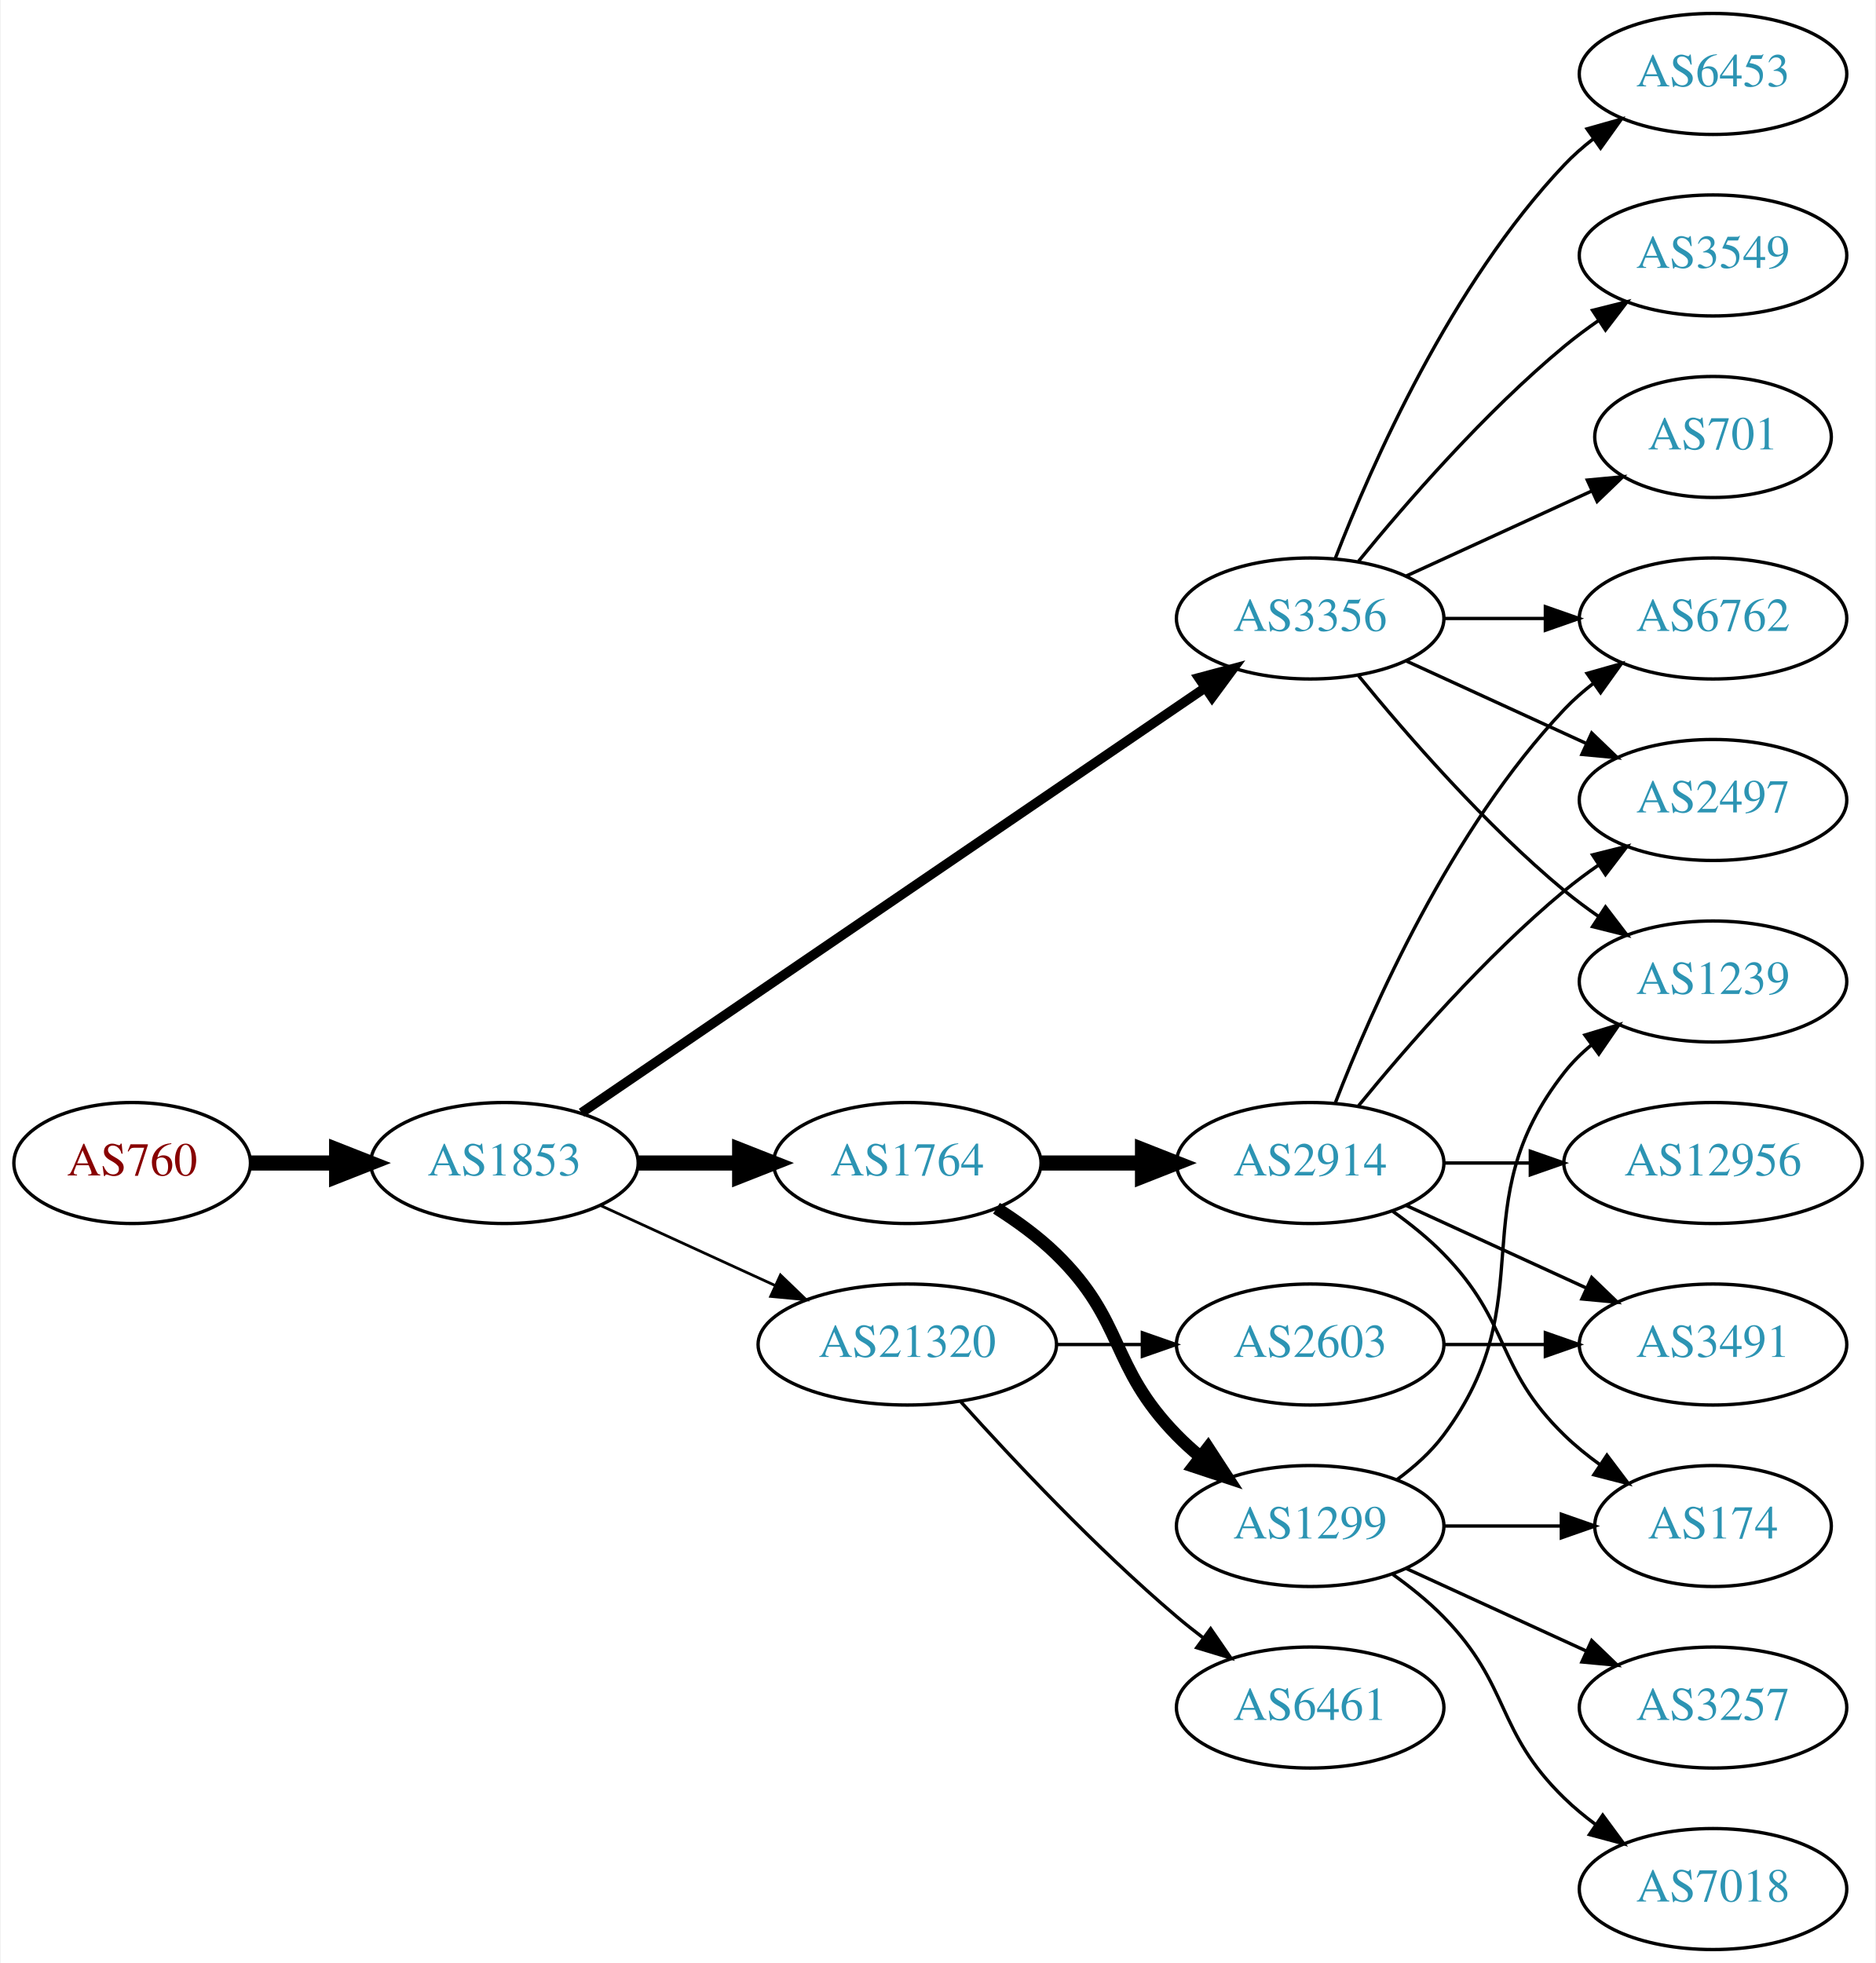
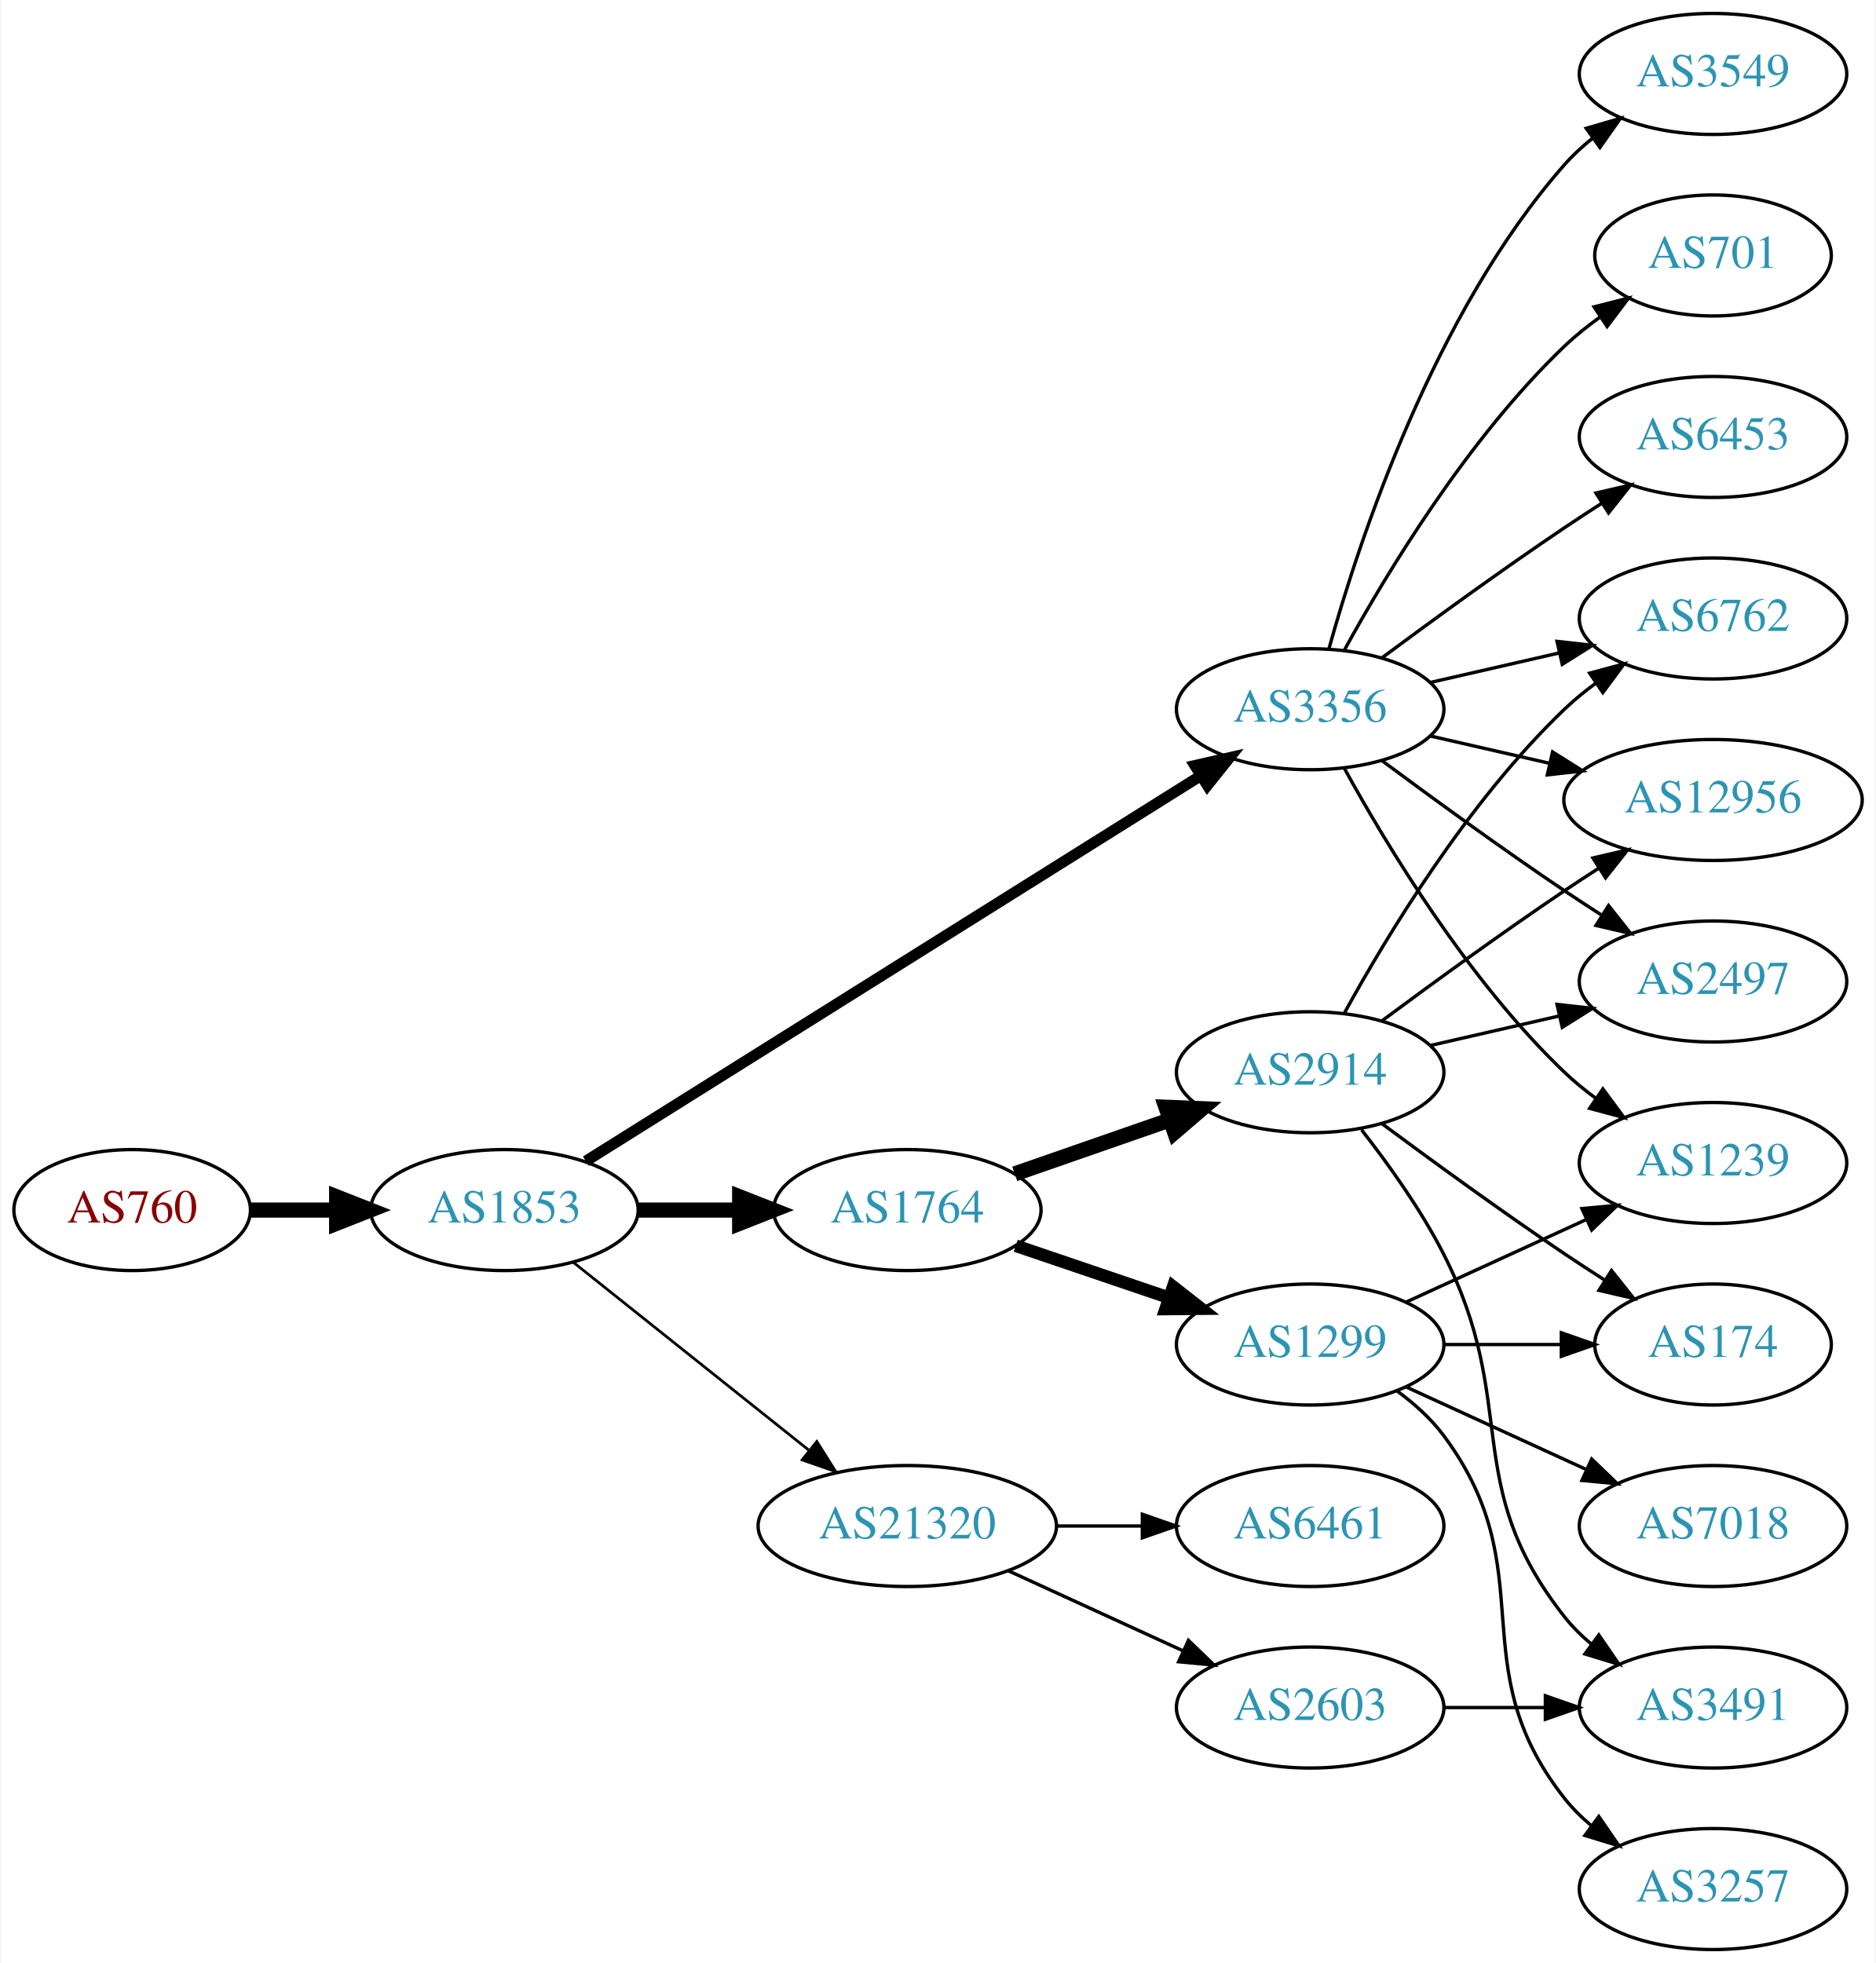
<svg xmlns="http://www.w3.org/2000/svg" xmlns:xlink="http://www.w3.org/1999/xlink" width="558pt" height="584pt" viewBox="0.00 0.00 557.56 584.00">
  <g id="graph0" class="graph" transform="scale(1 1) rotate(0) translate(4 580)">
    <polygon fill="white" stroke="none" points="-4,4 -4,-580 553.564,-580 553.564,4 -4,4" />
    <g id="node1" class="node">
      <g id="a_node1">
        <a xlink:href="/asn/760" xlink:title="AS760 ~ University of Vienna, Austria [AT]">
-           <ellipse fill="#ffffff" stroke="black" cx="35.097" cy="-234" rx="35.194" ry="18" />
-           <text text-anchor="middle" x="35.097" y="-230.3" font-family="Times,serif" font-size="14.00" fill="#880000">AS760</text>
+           <ellipse fill="#ffffff" stroke="black" cx="35.097" cy="-220" rx="35.194" ry="18" />
+           <text text-anchor="middle" x="35.097" y="-216.3" font-family="Times,serif" font-size="14.00" fill="#880000">AS760</text>
        </a>
      </g>
    </g>
    <g id="node2" class="node">
      <g id="a_node2">
        <a xlink:href="/asn/1853" xlink:title="AS1853 ~ ACOnet Backbone [AT]">
-           <ellipse fill="#ffffff" stroke="black" cx="145.84" cy="-234" rx="39.794" ry="18" />
-           <text text-anchor="middle" x="145.84" y="-230.3" font-family="Times,serif" font-size="14.00" fill="#2c94b3">AS1853</text>
+           <ellipse fill="#ffffff" stroke="black" cx="145.84" cy="-220" rx="39.794" ry="18" />
+           <text text-anchor="middle" x="145.84" y="-216.3" font-family="Times,serif" font-size="14.00" fill="#2c94b3">AS1853</text>
        </a>
      </g>
    </g>
    <g id="edge1" class="edge">
-       <path fill="none" stroke="black" stroke-width="4.5" d="M70.206,-234C78.353,-234 87.21,-234 95.881,-234" />
-       <polygon fill="black" stroke="black" stroke-width="4.5" points="95.921,-237.938 105.921,-234 95.921,-230.063 95.921,-237.938" />
+       <path fill="none" stroke="black" stroke-width="4.5" d="M70.206,-220C78.353,-220 87.21,-220 95.881,-220" />
+       <polygon fill="black" stroke="black" stroke-width="4.5" points="95.921,-223.938 105.921,-220 95.921,-216.063 95.921,-223.938" />
    </g>
    <g id="node3" class="node">
      <g id="a_node3">
        <a xlink:href="/asn/1764" xlink:title="AS1764 ~ NEXTLAYER-AS [AT]">
-           <ellipse fill="#ffffff" stroke="black" cx="265.683" cy="-234" rx="39.794" ry="18" />
-           <text text-anchor="middle" x="265.683" y="-230.3" font-family="Times,serif" font-size="14.00" fill="#2c94b3">AS1764</text>
+           <ellipse fill="#ffffff" stroke="black" cx="265.683" cy="-220" rx="39.794" ry="18" />
+           <text text-anchor="middle" x="265.683" y="-216.3" font-family="Times,serif" font-size="14.00" fill="#2c94b3">AS1764</text>
        </a>
      </g>
    </g>
    <g id="edge2" class="edge">
-       <path fill="none" stroke="black" stroke-width="4.5" d="M185.753,-234C195.306,-234 205.656,-234 215.619,-234" />
-       <polygon fill="black" stroke="black" stroke-width="4.5" points="215.811,-237.938 225.811,-234 215.811,-230.063 215.811,-237.938" />
+       <path fill="none" stroke="black" stroke-width="4.5" d="M185.753,-220C195.306,-220 205.656,-220 215.619,-220" />
+       <polygon fill="black" stroke="black" stroke-width="4.5" points="215.811,-223.938 225.811,-220 215.811,-216.063 215.811,-223.938" />
    </g>
    <g id="node4" class="node">
      <g id="a_node4">
        <a xlink:href="/asn/3356" xlink:title="AS3356 ~ Level 3 Parent, LLC [US]">
-           <ellipse fill="#ffffff" stroke="black" cx="385.525" cy="-396" rx="39.794" ry="18" />
-           <text text-anchor="middle" x="385.525" y="-392.3" font-family="Times,serif" font-size="14.00" fill="#2c94b3">AS3356</text>
+           <ellipse fill="#ffffff" stroke="black" cx="385.525" cy="-369" rx="39.794" ry="18" />
+           <text text-anchor="middle" x="385.525" y="-365.3" font-family="Times,serif" font-size="14.00" fill="#2c94b3">AS3356</text>
        </a>
      </g>
    </g>
    <g id="edge3" class="edge">
-       <path fill="none" stroke="black" stroke-width="2.864" d="M168.775,-248.95C211.402,-278.004 305.497,-342.136 354.117,-375.274" />
-       <polygon fill="black" stroke="black" stroke-width="2.864" points="352.409,-378.346 362.644,-381.086 356.352,-372.562 352.409,-378.346" />
+       <path fill="none" stroke="black" stroke-width="3.273" d="M170.063,-234.558C212.951,-261.443 304.609,-318.902 353.04,-349.262" />
+       <polygon fill="black" stroke="black" stroke-width="3.273" points="351.226,-352.256 361.558,-354.602 354.944,-346.325 351.226,-352.256" />
    </g>
    <g id="node5" class="node">
      <g id="a_node5">
        <a xlink:href="/asn/21320" xlink:title="AS21320 ~ GEANT Vereniging [EU]">
-           <ellipse fill="#ffffff" stroke="black" cx="265.683" cy="-180" rx="44.393" ry="18" />
-           <text text-anchor="middle" x="265.683" y="-176.3" font-family="Times,serif" font-size="14.00" fill="#2c94b3">AS21320</text>
+           <ellipse fill="#ffffff" stroke="black" cx="265.683" cy="-126" rx="44.393" ry="18" />
+           <text text-anchor="middle" x="265.683" y="-122.3" font-family="Times,serif" font-size="14.00" fill="#2c94b3">AS21320</text>
        </a>
      </g>
    </g>
    <g id="edge4" class="edge">
-       <path fill="none" stroke="black" stroke-width="0.818" d="M174.469,-221.339C189.967,-214.238 209.534,-205.272 226.48,-197.506" />
-       <polygon fill="black" stroke="black" stroke-width="0.818" points="227.95,-200.683 235.583,-193.335 225.034,-194.319 227.95,-200.683" />
+       <path fill="none" stroke="black" stroke-width="0.818" d="M166.3,-204.478C185.429,-189.219 214.828,-165.768 236.51,-148.473" />
+       <polygon fill="black" stroke="black" stroke-width="0.818" points="238.769,-151.148 244.404,-142.176 234.404,-145.676 238.769,-151.148" />
    </g>
    <g id="node6" class="node">
      <g id="a_node6">
        <a xlink:href="/asn/1299" xlink:title="AS1299 ~ Telia Carrier [EU]">
-           <ellipse fill="#ffffff" stroke="black" cx="385.525" cy="-126" rx="39.794" ry="18" />
-           <text text-anchor="middle" x="385.525" y="-122.3" font-family="Times,serif" font-size="14.00" fill="#2c94b3">AS1299</text>
+           <ellipse fill="#ffffff" stroke="black" cx="385.525" cy="-180" rx="39.794" ry="18" />
+           <text text-anchor="middle" x="385.525" y="-176.3" font-family="Times,serif" font-size="14.00" fill="#2c94b3">AS1299</text>
        </a>
      </g>
    </g>
    <g id="edge5" class="edge">
-       <path fill="none" stroke="black" stroke-width="3.75" d="M292.212,-220.538C298.375,-216.638 304.676,-212.052 309.879,-207 330.572,-186.906 325.706,-173.617 345.879,-153 347.972,-150.861 350.255,-148.782 352.632,-146.79" />
-       <polygon fill="black" stroke="black" stroke-width="3.75" points="355.15,-149.268 360.931,-140.389 350.875,-143.725 355.15,-149.268" />
+       <path fill="none" stroke="black" stroke-width="3.75" d="M297.953,-209.386C311.937,-204.639 328.607,-198.981 343.569,-193.902" />
+       <polygon fill="black" stroke="black" stroke-width="3.75" points="344.765,-197.192 353.109,-190.664 342.515,-190.564 344.765,-197.192" />
    </g>
    <g id="node7" class="node">
      <g id="a_node7">
        <a xlink:href="/asn/2914" xlink:title="AS2914 ~ NTT America, Inc. [US]">
-           <ellipse fill="#ffffff" stroke="black" cx="385.525" cy="-234" rx="39.794" ry="18" />
-           <text text-anchor="middle" x="385.525" y="-230.3" font-family="Times,serif" font-size="14.00" fill="#2c94b3">AS2914</text>
+           <ellipse fill="#ffffff" stroke="black" cx="385.525" cy="-261" rx="39.794" ry="18" />
+           <text text-anchor="middle" x="385.525" y="-257.3" font-family="Times,serif" font-size="14.00" fill="#2c94b3">AS2914</text>
        </a>
      </g>
    </g>
    <g id="edge6" class="edge">
-       <path fill="none" stroke="black" stroke-width="4.5" d="M305.595,-234C315.149,-234 325.498,-234 335.461,-234" />
-       <polygon fill="black" stroke="black" stroke-width="4.5" points="335.654,-237.938 345.654,-234 335.654,-230.063 335.654,-237.938" />
+       <path fill="none" stroke="black" stroke-width="4.5" d="M297.645,-230.772C311.741,-235.677 328.618,-241.548 343.731,-246.807" />
+       <polygon fill="black" stroke="black" stroke-width="4.5" points="342.623,-250.59 353.361,-250.157 345.21,-243.152 342.623,-250.59" />
    </g>
    <g id="node8" class="node">
      <g id="a_node8">
        <a xlink:href="/asn/2497" xlink:title="AS2497 ~ Internet Initiative Japan Inc. [JP]">
-           <ellipse fill="#ffffff" stroke="black" cx="505.368" cy="-342" rx="39.794" ry="18" />
-           <text text-anchor="middle" x="505.368" y="-338.3" font-family="Times,serif" font-size="14.00" fill="#2c94b3">AS2497</text>
+           <ellipse fill="#ffffff" stroke="black" cx="505.368" cy="-288" rx="39.794" ry="18" />
+           <text text-anchor="middle" x="505.368" y="-284.3" font-family="Times,serif" font-size="14.00" fill="#2c94b3">AS2497</text>
        </a>
      </g>
    </g>
    <g id="edge7" class="edge">
-       <path fill="none" stroke="black" d="M414.154,-383.339C430.111,-376.027 450.382,-366.739 467.664,-358.819" />
-       <polygon fill="black" stroke="black" points="469.279,-361.929 476.912,-354.581 466.363,-355.565 469.279,-361.929" />
+       <path fill="none" stroke="black" d="M406.856,-353.723C421.718,-342.696 442.463,-327.593 461.172,-315 464.721,-312.611 468.471,-310.161 472.22,-307.758" />
+       <polygon fill="black" stroke="black" points="474.288,-310.591 480.868,-302.288 470.546,-304.675 474.288,-310.591" />
    </g>
    <g id="node9" class="node">
      <g id="a_node9">
+         <a xlink:href="/asn/3549" xlink:title="AS3549 ~ Level 3 Parent, LLC [US]">
+           <ellipse fill="#ffffff" stroke="black" cx="505.368" cy="-558" rx="39.794" ry="18" />
+           <text text-anchor="middle" x="505.368" y="-554.3" font-family="Times,serif" font-size="14.00" fill="#2c94b3">AS3549</text>
+         </a>
+       </g>
+     </g>
+     <g id="edge8" class="edge">
+       <path fill="none" stroke="black" d="M391.098,-386.946C400.004,-418.995 422.288,-486.842 461.172,-531 463.656,-533.821 466.506,-536.449 469.531,-538.871" />
+       <polygon fill="black" stroke="black" points="467.648,-541.828 477.82,-544.791 471.717,-536.131 467.648,-541.828" />
+     </g>
+     <g id="node10" class="node">
+       <g id="a_node10">
        <a xlink:href="/asn/6762" xlink:title="AS6762 ~ TELECOM ITALIA SPARKLE S.p.A. [IT]">
          <ellipse fill="#ffffff" stroke="black" cx="505.368" cy="-396" rx="39.794" ry="18" />
          <text text-anchor="middle" x="505.368" y="-392.3" font-family="Times,serif" font-size="14.00" fill="#2c94b3">AS6762</text>
        </a>
      </g>
    </g>
-     <g id="edge8" class="edge">
-       <path fill="none" stroke="black" d="M425.438,-396C434.991,-396 445.341,-396 455.304,-396" />
-       <polygon fill="black" stroke="black" points="455.496,-399.5 465.496,-396 455.496,-392.5 455.496,-399.5" />
-     </g>
-     <g id="node10" class="node">
-       <g id="a_node10">
-         <a xlink:href="/asn/6453" xlink:title="AS6453 ~ TATA COMMUNICATIONS (AMERICA) INC [US]">
-           <ellipse fill="#ffffff" stroke="black" cx="505.368" cy="-558" rx="39.794" ry="18" />
-           <text text-anchor="middle" x="505.368" y="-554.3" font-family="Times,serif" font-size="14.00" fill="#2c94b3">AS6453</text>
-         </a>
-       </g>
-     </g>
    <g id="edge9" class="edge">
-       <path fill="none" stroke="black" d="M393.048,-413.994C403.799,-441.728 427.456,-495.429 461.172,-531 463.757,-533.728 466.675,-536.294 469.743,-538.677" />
-       <polygon fill="black" stroke="black" points="467.897,-541.658 478.092,-544.543 471.922,-535.93 467.897,-541.658" />
+       <path fill="none" stroke="black" d="M421.245,-376.955C433.245,-379.704 446.865,-382.825 459.558,-385.733" />
+       <polygon fill="black" stroke="black" points="458.96,-389.187 469.49,-388.009 460.524,-382.364 458.96,-389.187" />
    </g>
    <g id="node11" class="node">
      <g id="a_node11">
-         <a xlink:href="/asn/3549" xlink:title="AS3549 ~ Level 3 Parent, LLC [US]">
-           <ellipse fill="#ffffff" stroke="black" cx="505.368" cy="-504" rx="39.794" ry="18" />
-           <text text-anchor="middle" x="505.368" y="-500.3" font-family="Times,serif" font-size="14.00" fill="#2c94b3">AS3549</text>
+         <a xlink:href="/asn/701" xlink:title="AS701 ~ UUNET [US]">
+           <ellipse fill="#ffffff" stroke="black" cx="505.368" cy="-504" rx="35.194" ry="18" />
+           <text text-anchor="middle" x="505.368" y="-500.3" font-family="Times,serif" font-size="14.00" fill="#2c94b3">AS701</text>
        </a>
      </g>
    </g>
    <g id="edge10" class="edge">
-       <path fill="none" stroke="black" d="M399.944,-413.065C414.059,-430.375 437.474,-457.345 461.172,-477 464.388,-479.668 467.889,-482.27 471.459,-484.741" />
-       <polygon fill="black" stroke="black" points="469.537,-487.666 479.816,-490.236 473.383,-481.817 469.537,-487.666" />
+       <path fill="none" stroke="black" d="M395.767,-386.713C408.312,-409.561 432.489,-449.611 461.172,-477 464.426,-480.107 468.093,-483.046 471.879,-485.76" />
+       <polygon fill="black" stroke="black" points="469.982,-488.701 480.247,-491.322 473.857,-482.872 469.982,-488.701" />
    </g>
    <g id="node12" class="node">
      <g id="a_node12">
-         <a xlink:href="/asn/1239" xlink:title="AS1239 ~ Sprint [US]">
-           <ellipse fill="#ffffff" stroke="black" cx="505.368" cy="-288" rx="39.794" ry="18" />
-           <text text-anchor="middle" x="505.368" y="-284.3" font-family="Times,serif" font-size="14.00" fill="#2c94b3">AS1239</text>
+         <a xlink:href="/asn/12956" xlink:title="AS12956 ~ TELXIUS [ES]">
+           <ellipse fill="#ffffff" stroke="black" cx="505.368" cy="-342" rx="44.393" ry="18" />
+           <text text-anchor="middle" x="505.368" y="-338.3" font-family="Times,serif" font-size="14.00" fill="#2c94b3">AS12956</text>
        </a>
      </g>
    </g>
    <g id="edge11" class="edge">
-       <path fill="none" stroke="black" d="M399.944,-378.935C414.059,-361.625 437.474,-334.655 461.172,-315 464.388,-312.332 467.889,-309.73 471.459,-307.259" />
-       <polygon fill="black" stroke="black" points="473.383,-310.183 479.816,-301.764 469.537,-304.334 473.383,-310.183" />
+       <path fill="none" stroke="black" d="M421.245,-361.045C432.383,-358.493 444.918,-355.621 456.811,-352.896" />
+       <polygon fill="black" stroke="black" points="457.64,-356.297 466.606,-350.652 456.077,-349.474 457.64,-356.297" />
    </g>
    <g id="node13" class="node">
      <g id="a_node13">
-         <a xlink:href="/asn/701" xlink:title="AS701 ~ UUNET [US]">
-           <ellipse fill="#ffffff" stroke="black" cx="505.368" cy="-450" rx="35.194" ry="18" />
-           <text text-anchor="middle" x="505.368" y="-446.3" font-family="Times,serif" font-size="14.00" fill="#2c94b3">AS701</text>
+         <a xlink:href="/asn/6453" xlink:title="AS6453 ~ TATA COMMUNICATIONS (AMERICA) INC [US]">
+           <ellipse fill="#ffffff" stroke="black" cx="505.368" cy="-450" rx="39.794" ry="18" />
+           <text text-anchor="middle" x="505.368" y="-446.3" font-family="Times,serif" font-size="14.00" fill="#2c94b3">AS6453</text>
        </a>
      </g>
    </g>
    <g id="edge12" class="edge">
-       <path fill="none" stroke="black" d="M414.154,-408.661C430.57,-416.183 451.552,-425.798 469.149,-433.861" />
-       <polygon fill="black" stroke="black" points="467.977,-437.174 478.526,-438.158 470.893,-430.811 467.977,-437.174" />
+       <path fill="none" stroke="black" d="M406.856,-384.277C421.718,-395.304 442.463,-410.407 461.172,-423 464.721,-425.389 468.471,-427.839 472.22,-430.242" />
+       <polygon fill="black" stroke="black" points="470.546,-433.325 480.868,-435.712 474.288,-427.409 470.546,-433.325" />
+     </g>
+     <g id="node14" class="node">
+       <g id="a_node14">
+         <a xlink:href="/asn/1239" xlink:title="AS1239 ~ Sprint [US]">
+           <ellipse fill="#ffffff" stroke="black" cx="505.368" cy="-234" rx="39.794" ry="18" />
+           <text text-anchor="middle" x="505.368" y="-230.3" font-family="Times,serif" font-size="14.00" fill="#2c94b3">AS1239</text>
+         </a>
+       </g>
+     </g>
+     <g id="edge13" class="edge">
+       <path fill="none" stroke="black" d="M395.767,-351.287C408.312,-328.439 432.489,-288.389 461.172,-261 464.04,-258.261 467.229,-255.653 470.538,-253.215" />
+       <polygon fill="black" stroke="black" points="472.601,-256.044 478.897,-247.523 468.662,-250.258 472.601,-256.044" />
+     </g>
+     <g id="node19" class="node">
+       <g id="a_node19">
+         <a xlink:href="/asn/2603" xlink:title="AS2603 ~ NORDUnet [NO]">
+           <ellipse fill="#ffffff" stroke="black" cx="385.525" cy="-72" rx="39.794" ry="18" />
+           <text text-anchor="middle" x="385.525" y="-68.3" font-family="Times,serif" font-size="14.00" fill="#2c94b3">AS2603</text>
+         </a>
+       </g>
+     </g>
+     <g id="edge23" class="edge">
+       <path fill="none" stroke="black" d="M295.812,-112.652C311.424,-105.498 330.821,-96.609 347.493,-88.969" />
+       <polygon fill="black" stroke="black" points="349.312,-91.986 356.945,-84.638 346.396,-85.622 349.312,-91.986" />
+     </g>
+     <g id="node20" class="node">
+       <g id="a_node20">
+         <a xlink:href="/asn/6461" xlink:title="AS6461 ~ Zayo Bandwidth [US]">
+           <ellipse fill="#ffffff" stroke="black" cx="385.525" cy="-126" rx="39.794" ry="18" />
+           <text text-anchor="middle" x="385.525" y="-122.3" font-family="Times,serif" font-size="14.00" fill="#2c94b3">AS6461</text>
+         </a>
+       </g>
+     </g>
+     <g id="edge24" class="edge">
+       <path fill="none" stroke="black" d="M309.894,-126C318.206,-126 326.969,-126 335.452,-126" />
+       <polygon fill="black" stroke="black" points="335.61,-129.5 345.61,-126 335.61,-122.5 335.61,-129.5" />
+     </g>
+     <g id="edge15" class="edge">
+       <path fill="none" stroke="black" d="M414.154,-192.661C430.111,-199.973 450.382,-209.261 467.664,-217.181" />
+       <polygon fill="black" stroke="black" points="466.363,-220.435 476.912,-221.419 469.279,-214.071 466.363,-220.435" />
+     </g>
+     <g id="node15" class="node">
+       <g id="a_node15">
+         <a xlink:href="/asn/3257" xlink:title="AS3257 ~ GTT [DE]">
+           <ellipse fill="#ffffff" stroke="black" cx="505.368" cy="-18" rx="39.794" ry="18" />
+           <text text-anchor="middle" x="505.368" y="-14.3" font-family="Times,serif" font-size="14.00" fill="#2c94b3">AS3257</text>
+         </a>
+       </g>
+     </g>
+     <g id="edge14" class="edge">
+       <path fill="none" stroke="black" d="M411.456,-166.118C416.532,-162.389 421.45,-157.984 425.172,-153 455.443,-112.458 429.873,-84.754 461.172,-45 463.497,-42.047 466.241,-39.33 469.2,-36.853" />
+       <polygon fill="black" stroke="black" points="471.392,-39.585 477.396,-30.855 467.259,-33.936 471.392,-39.585" />
+     </g>
+     <g id="node16" class="node">
+       <g id="a_node16">
+         <a xlink:href="/asn/174" xlink:title="AS174 ~ Cogent Communications [US]">
+           <ellipse fill="#ffffff" stroke="black" cx="505.368" cy="-180" rx="35.194" ry="18" />
+           <text text-anchor="middle" x="505.368" y="-176.3" font-family="Times,serif" font-size="14.00" fill="#2c94b3">AS174</text>
+         </a>
+       </g>
+     </g>
+     <g id="edge16" class="edge">
+       <path fill="none" stroke="black" d="M425.438,-180C436.525,-180 448.684,-180 460.067,-180" />
+       <polygon fill="black" stroke="black" points="460.248,-183.5 470.248,-180 460.248,-176.5 460.248,-183.5" />
    </g>
    <g id="node17" class="node">
      <g id="a_node17">
-         <a xlink:href="/asn/6461" xlink:title="AS6461 ~ Zayo Bandwidth [US]">
-           <ellipse fill="#ffffff" stroke="black" cx="385.525" cy="-72" rx="39.794" ry="18" />
-           <text text-anchor="middle" x="385.525" y="-68.3" font-family="Times,serif" font-size="14.00" fill="#2c94b3">AS6461</text>
+         <a xlink:href="/asn/7018" xlink:title="AS7018 ~ AT&amp;T Services, Inc. [US]">
+           <ellipse fill="#ffffff" stroke="black" cx="505.368" cy="-126" rx="39.794" ry="18" />
+           <text text-anchor="middle" x="505.368" y="-122.3" font-family="Times,serif" font-size="14.00" fill="#2c94b3">AS7018</text>
        </a>
      </g>
    </g>
    <g id="edge17" class="edge">
-       <path fill="none" stroke="black" d="M281.615,-162.956C296.941,-145.903 321.877,-119.35 345.879,-99 348.376,-96.883 351.036,-94.768 353.748,-92.707" />
-       <polygon fill="black" stroke="black" points="355.914,-95.459 361.924,-86.734 351.785,-89.806 355.914,-95.459" />
+       <path fill="none" stroke="black" d="M414.154,-167.339C430.111,-160.027 450.382,-150.739 467.664,-142.819" />
+       <polygon fill="black" stroke="black" points="469.279,-145.929 476.912,-138.581 466.363,-139.565 469.279,-145.929" />
+     </g>
+     <g id="edge21" class="edge">
+       <path fill="none" stroke="black" d="M421.245,-268.955C433.245,-271.704 446.865,-274.825 459.558,-277.733" />
+       <polygon fill="black" stroke="black" points="458.96,-281.187 469.49,-280.009 460.524,-274.364 458.96,-281.187" />
+     </g>
+     <g id="edge19" class="edge">
+       <path fill="none" stroke="black" d="M395.767,-278.713C408.312,-301.561 432.489,-341.611 461.172,-369 464.04,-371.739 467.229,-374.347 470.538,-376.785" />
+       <polygon fill="black" stroke="black" points="468.662,-379.742 478.897,-382.477 472.601,-373.956 468.662,-379.742" />
+     </g>
+     <g id="edge20" class="edge">
+       <path fill="none" stroke="black" d="M406.856,-276.277C421.718,-287.304 442.463,-302.407 461.172,-315 464.462,-317.215 467.925,-319.482 471.399,-321.715" />
+       <polygon fill="black" stroke="black" points="469.647,-324.748 479.966,-327.148 473.396,-318.837 469.647,-324.748" />
+     </g>
+     <g id="edge22" class="edge">
+       <path fill="none" stroke="black" d="M406.856,-245.723C421.718,-234.696 442.463,-219.593 461.172,-207 464.989,-204.431 469.039,-201.79 473.07,-199.214" />
+       <polygon fill="black" stroke="black" points="475.174,-202.025 481.764,-193.729 471.439,-196.105 475.174,-202.025" />
    </g>
    <g id="node18" class="node">
      <g id="a_node18">
-         <a xlink:href="/asn/2603" xlink:title="AS2603 ~ NORDUnet [NO]">
-           <ellipse fill="#ffffff" stroke="black" cx="385.525" cy="-180" rx="39.794" ry="18" />
-           <text text-anchor="middle" x="385.525" y="-176.3" font-family="Times,serif" font-size="14.00" fill="#2c94b3">AS2603</text>
+         <a xlink:href="/asn/3491" xlink:title="AS3491 ~ PCCW Global, Inc. [US]">
+           <ellipse fill="#ffffff" stroke="black" cx="505.368" cy="-72" rx="39.794" ry="18" />
+           <text text-anchor="middle" x="505.368" y="-68.3" font-family="Times,serif" font-size="14.00" fill="#2c94b3">AS3491</text>
        </a>
      </g>
    </g>
    <g id="edge18" class="edge">
-       <path fill="none" stroke="black" d="M309.894,-180C318.206,-180 326.969,-180 335.452,-180" />
-       <polygon fill="black" stroke="black" points="335.61,-183.5 345.61,-180 335.61,-176.5 335.61,-183.5" />
-     </g>
-     <g id="edge15" class="edge">
-       <path fill="none" stroke="black" d="M411.456,-139.882C416.532,-143.611 421.45,-148.016 425.172,-153 455.443,-193.542 429.873,-221.246 461.172,-261 463.497,-263.953 466.241,-266.67 469.2,-269.147" />
-       <polygon fill="black" stroke="black" points="467.259,-272.064 477.396,-275.145 471.392,-266.415 467.259,-272.064" />
-     </g>
-     <g id="node14" class="node">
-       <g id="a_node14">
-         <a xlink:href="/asn/7018" xlink:title="AS7018 ~ AT&amp;T Services, Inc. [US]">
-           <ellipse fill="#ffffff" stroke="black" cx="505.368" cy="-18" rx="39.794" ry="18" />
-           <text text-anchor="middle" x="505.368" y="-14.3" font-family="Times,serif" font-size="14.00" fill="#2c94b3">AS7018</text>
-         </a>
-       </g>
-     </g>
-     <g id="edge13" class="edge">
-       <path fill="none" stroke="black" d="M410.119,-111.611C415.375,-107.852 420.707,-103.563 425.172,-99 445.344,-78.383 440.479,-65.094 461.172,-45 464.017,-42.237 467.191,-39.614 470.491,-37.166" />
-       <polygon fill="black" stroke="black" points="472.556,-39.993 478.839,-31.462 468.607,-34.214 472.556,-39.993" />
-     </g>
-     <g id="node15" class="node">
-       <g id="a_node15">
-         <a xlink:href="/asn/174" xlink:title="AS174 ~ Cogent Communications [US]">
-           <ellipse fill="#ffffff" stroke="black" cx="505.368" cy="-126" rx="35.194" ry="18" />
-           <text text-anchor="middle" x="505.368" y="-122.3" font-family="Times,serif" font-size="14.00" fill="#2c94b3">AS174</text>
-         </a>
-       </g>
-     </g>
-     <g id="edge14" class="edge">
-       <path fill="none" stroke="black" d="M425.438,-126C436.525,-126 448.684,-126 460.067,-126" />
-       <polygon fill="black" stroke="black" points="460.248,-129.5 470.248,-126 460.248,-122.5 460.248,-129.5" />
-     </g>
-     <g id="node16" class="node">
-       <g id="a_node16">
-         <a xlink:href="/asn/3257" xlink:title="AS3257 ~ GTT [DE]">
-           <ellipse fill="#ffffff" stroke="black" cx="505.368" cy="-72" rx="39.794" ry="18" />
-           <text text-anchor="middle" x="505.368" y="-68.3" font-family="Times,serif" font-size="14.00" fill="#2c94b3">AS3257</text>
-         </a>
-       </g>
-     </g>
-     <g id="edge16" class="edge">
-       <path fill="none" stroke="black" d="M414.154,-113.339C430.111,-106.027 450.382,-96.739 467.664,-88.819" />
-       <polygon fill="black" stroke="black" points="469.279,-91.929 476.912,-84.581 466.363,-85.565 469.279,-91.929" />
-     </g>
-     <g id="edge23" class="edge">
-       <path fill="none" stroke="black" d="M399.944,-251.065C414.059,-268.375 437.474,-295.345 461.172,-315 464.388,-317.668 467.889,-320.27 471.459,-322.741" />
-       <polygon fill="black" stroke="black" points="469.537,-325.666 479.816,-328.236 473.383,-319.817 469.537,-325.666" />
-     </g>
-     <g id="edge19" class="edge">
-       <path fill="none" stroke="black" d="M393.048,-251.994C403.799,-279.728 427.456,-333.429 461.172,-369 463.757,-371.728 466.675,-374.294 469.743,-376.677" />
-       <polygon fill="black" stroke="black" points="467.897,-379.658 478.092,-382.543 471.922,-373.93 467.897,-379.658" />
-     </g>
-     <g id="edge22" class="edge">
-       <path fill="none" stroke="black" d="M410.119,-219.611C415.375,-215.852 420.707,-211.563 425.172,-207 445.344,-186.383 440.479,-173.094 461.172,-153 464.4,-149.866 468.051,-146.911 471.829,-144.188" />
-       <polygon fill="black" stroke="black" points="473.808,-147.075 480.189,-138.617 469.926,-141.25 473.808,-147.075" />
-     </g>
-     <g id="node19" class="node">
-       <g id="a_node19">
-         <a xlink:href="/asn/12956" xlink:title="AS12956 ~ TELXIUS [ES]">
-           <ellipse fill="#ffffff" stroke="black" cx="505.368" cy="-234" rx="44.393" ry="18" />
-           <text text-anchor="middle" x="505.368" y="-230.3" font-family="Times,serif" font-size="14.00" fill="#2c94b3">AS12956</text>
-         </a>
-       </g>
-     </g>
-     <g id="edge20" class="edge">
-       <path fill="none" stroke="black" d="M425.438,-234C433.541,-234 442.216,-234 450.742,-234" />
-       <polygon fill="black" stroke="black" points="451.02,-237.5 461.02,-234 451.02,-230.5 451.02,-237.5" />
-     </g>
-     <g id="node20" class="node">
-       <g id="a_node20">
-         <a xlink:href="/asn/3491" xlink:title="AS3491 ~ PCCW Global, Inc. [US]">
-           <ellipse fill="#ffffff" stroke="black" cx="505.368" cy="-180" rx="39.794" ry="18" />
-           <text text-anchor="middle" x="505.368" y="-176.3" font-family="Times,serif" font-size="14.00" fill="#2c94b3">AS3491</text>
-         </a>
-       </g>
-     </g>
-     <g id="edge21" class="edge">
-       <path fill="none" stroke="black" d="M414.154,-221.339C430.111,-214.027 450.382,-204.739 467.664,-196.819" />
-       <polygon fill="black" stroke="black" points="469.279,-199.929 476.912,-192.581 466.363,-193.565 469.279,-199.929" />
-     </g>
-     <g id="edge24" class="edge">
-       <path fill="none" stroke="black" d="M425.438,-180C434.991,-180 445.341,-180 455.304,-180" />
-       <polygon fill="black" stroke="black" points="455.496,-183.5 465.496,-180 455.496,-176.5 455.496,-183.5" />
+       <path fill="none" stroke="black" d="M400.822,-243.86C408.808,-233.647 418.47,-220.147 425.172,-207 448.152,-161.923 429.873,-138.754 461.172,-99 463.497,-96.047 466.241,-93.33 469.2,-90.853" />
+       <polygon fill="black" stroke="black" points="471.392,-93.585 477.396,-84.855 467.259,-87.936 471.392,-93.585" />
+     </g>
+     <g id="edge25" class="edge">
+       <path fill="none" stroke="black" d="M425.438,-72C434.991,-72 445.341,-72 455.304,-72" />
+       <polygon fill="black" stroke="black" points="455.496,-75.5 465.496,-72 455.496,-68.5 455.496,-75.5" />
    </g>
  </g>
</svg>
